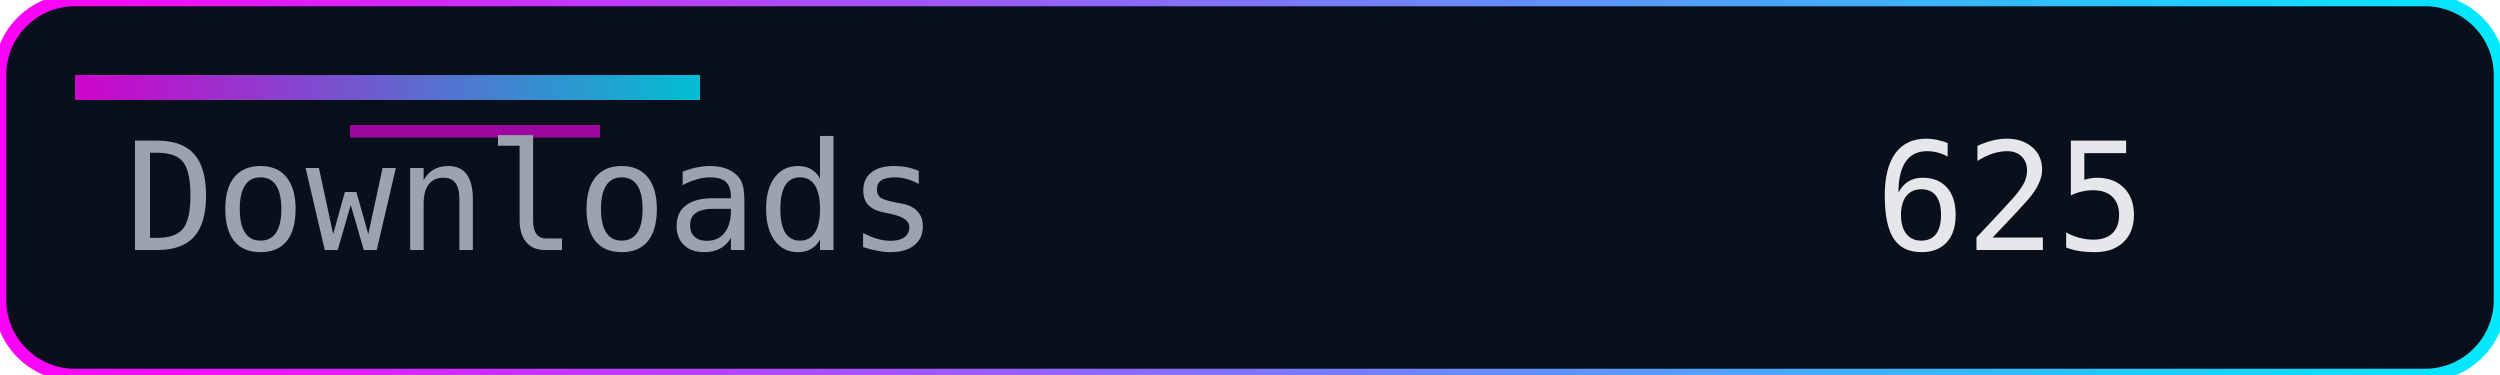
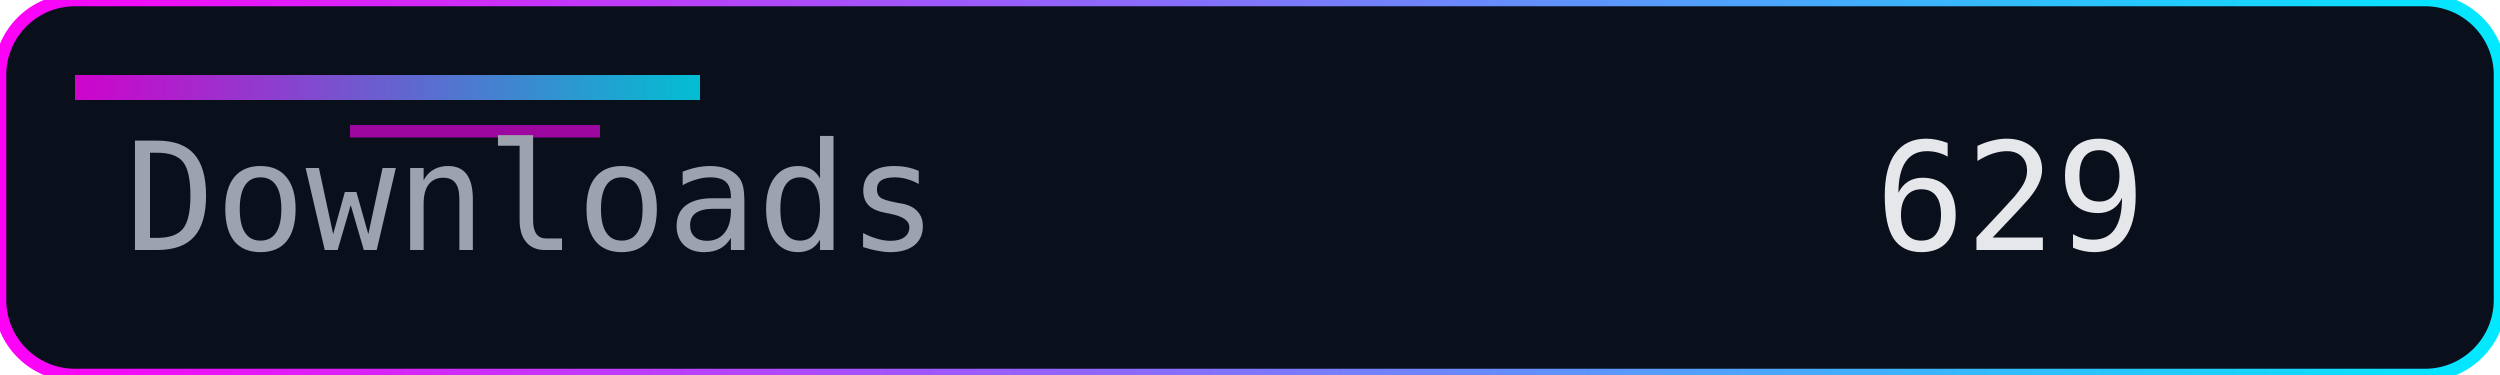
<svg xmlns="http://www.w3.org/2000/svg" width="200" height="30" role="img" aria-label="Downloads">
  <defs>
    <linearGradient id="accent" x1="0" y1="0" x2="1" y2="0">
      <stop offset="0%" stop-color="#ff00f7" />
      <stop offset="100%" stop-color="#00eaff" />
    </linearGradient>
  </defs>
  <rect width="200" height="30" rx="6" fill="#0a0f1c" />
  <rect width="200" height="30" rx="6" fill="none" stroke="url(#accent)" stroke-width="1" />
  <rect x="6" y="6" width="50" height="2" fill="url(#accent)" opacity="0.8" />
  <rect x="28" y="10" width="20" height="1" fill="#ff00f7" opacity="0.6" />
  <g font-family="Consolas, Menlo, monospace" font-size="12">
    <text x="10" y="20" fill="#9ca3af">Downloads</text>
-     <text x="150" y="20" fill="#e5e7eb">625</text>
+     <text x="150" y="20" fill="#e5e7eb">629</text>
  </g>
</svg>
